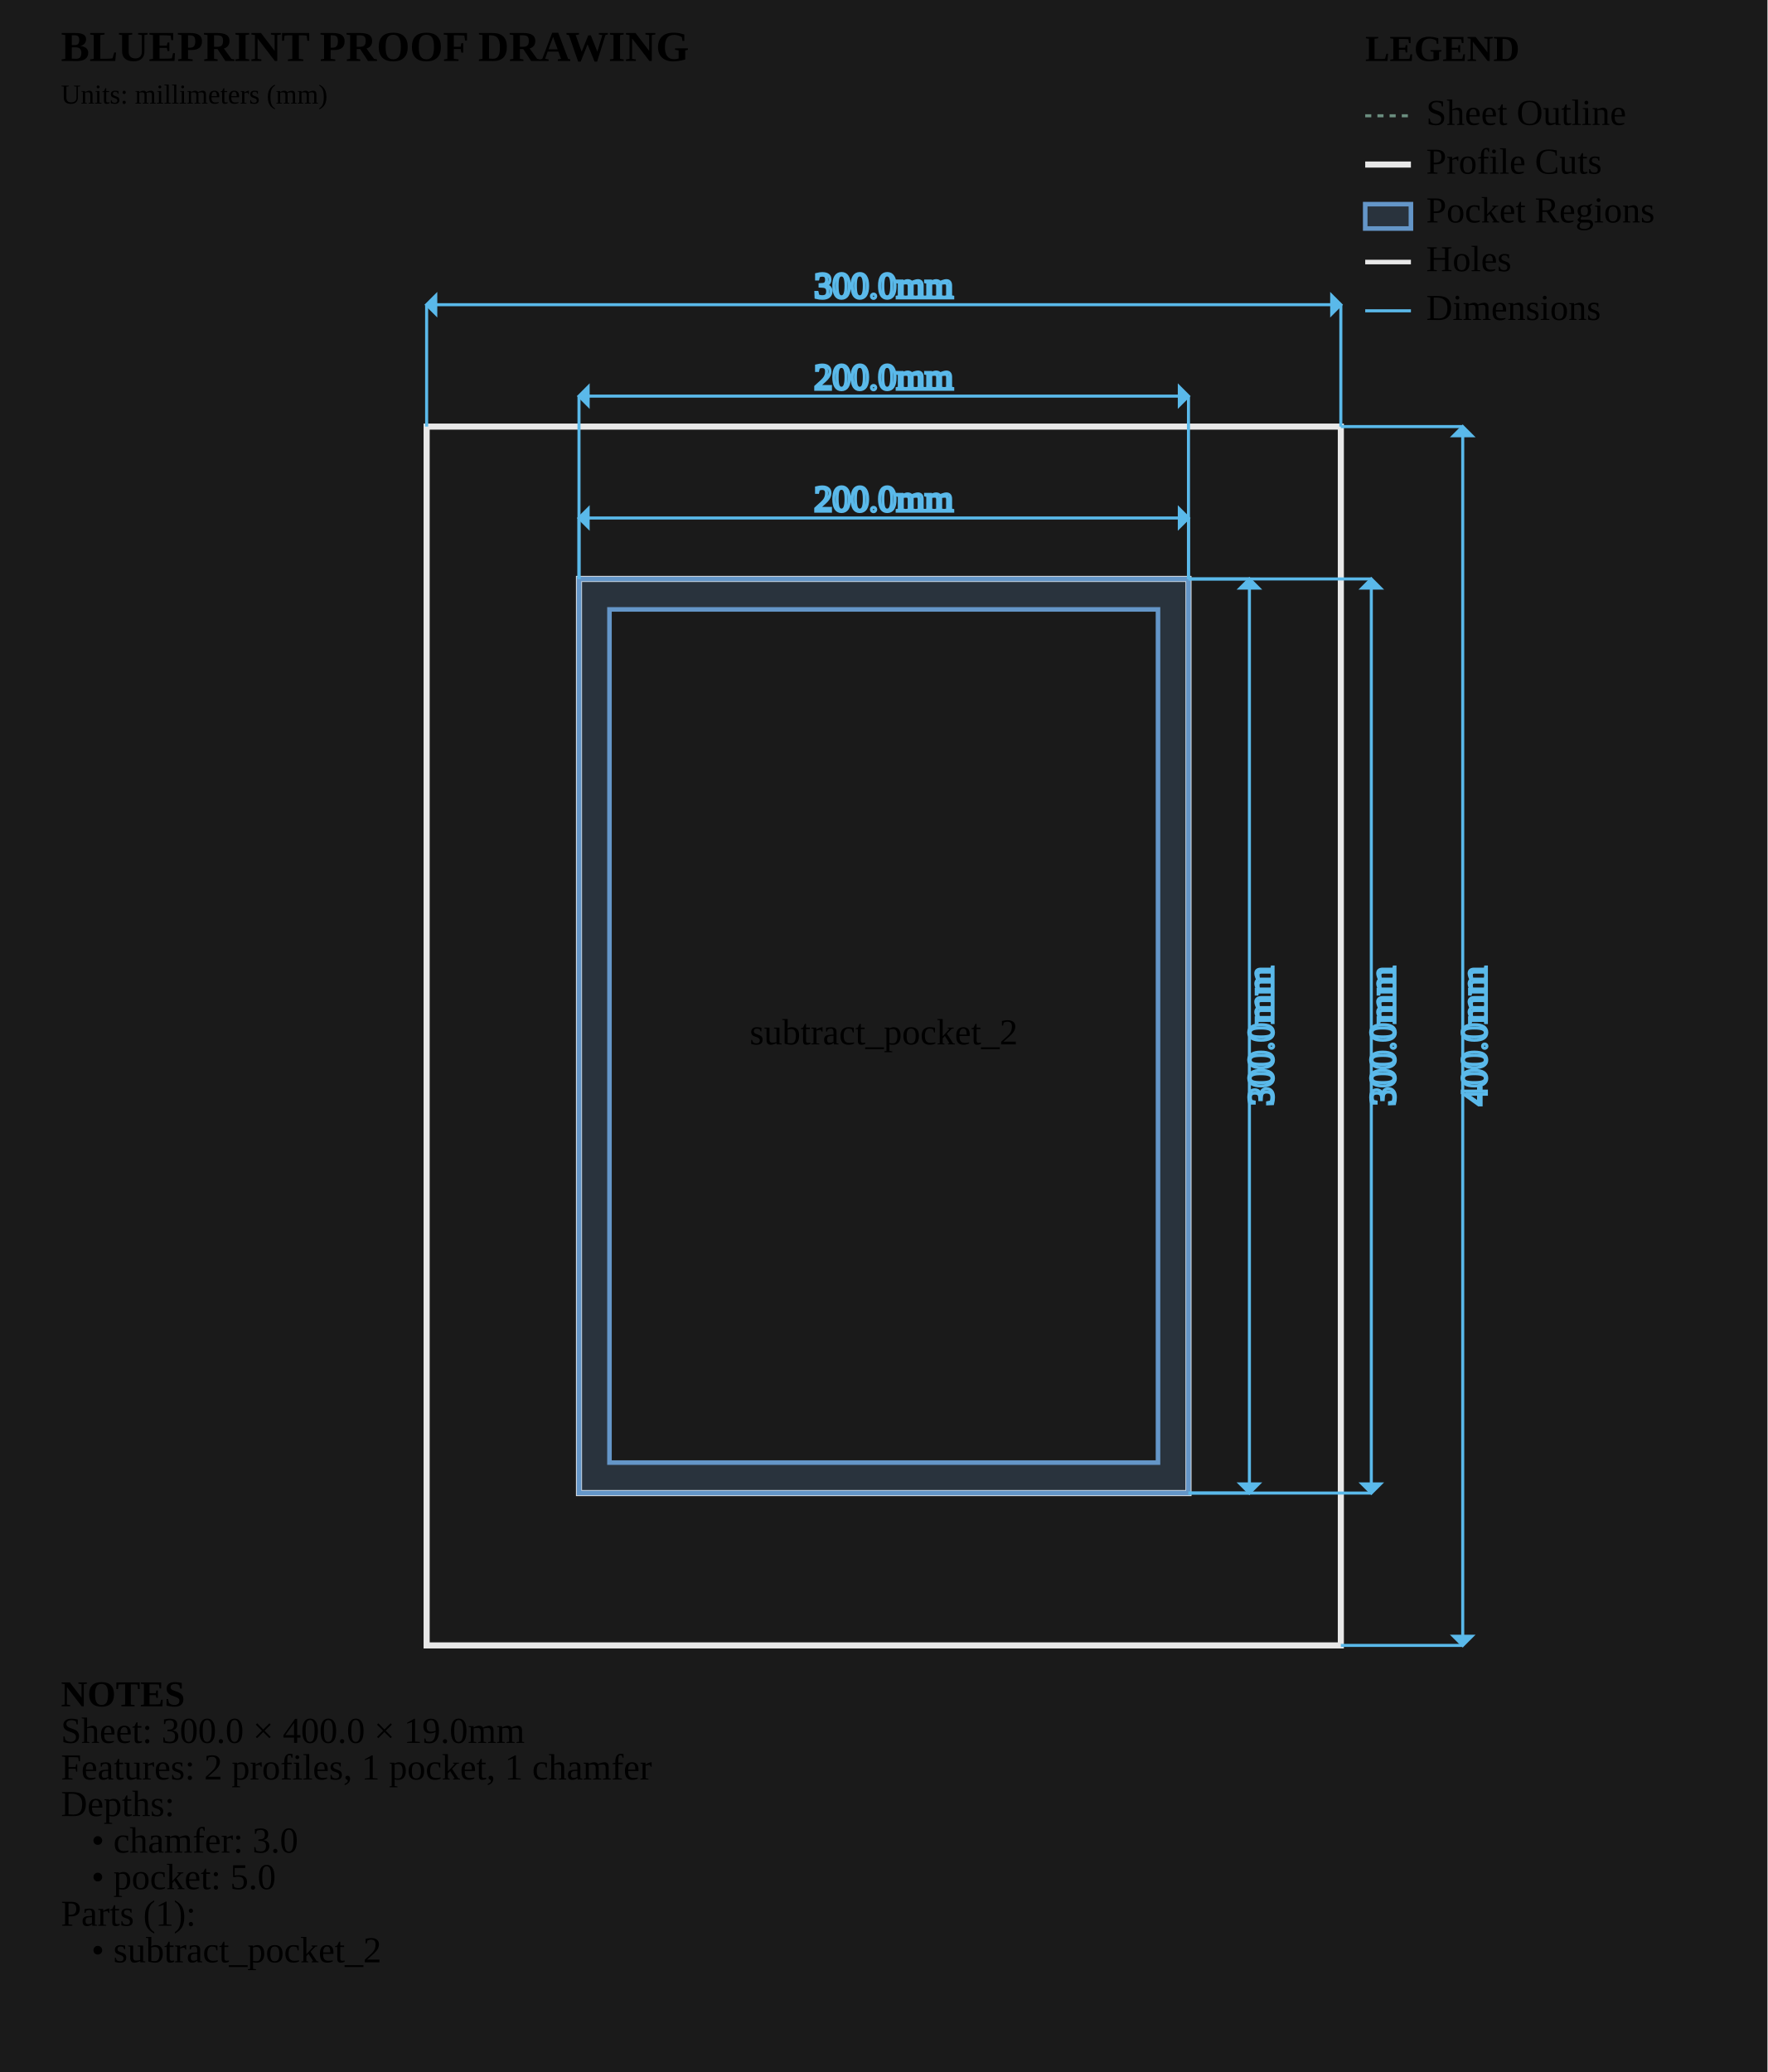
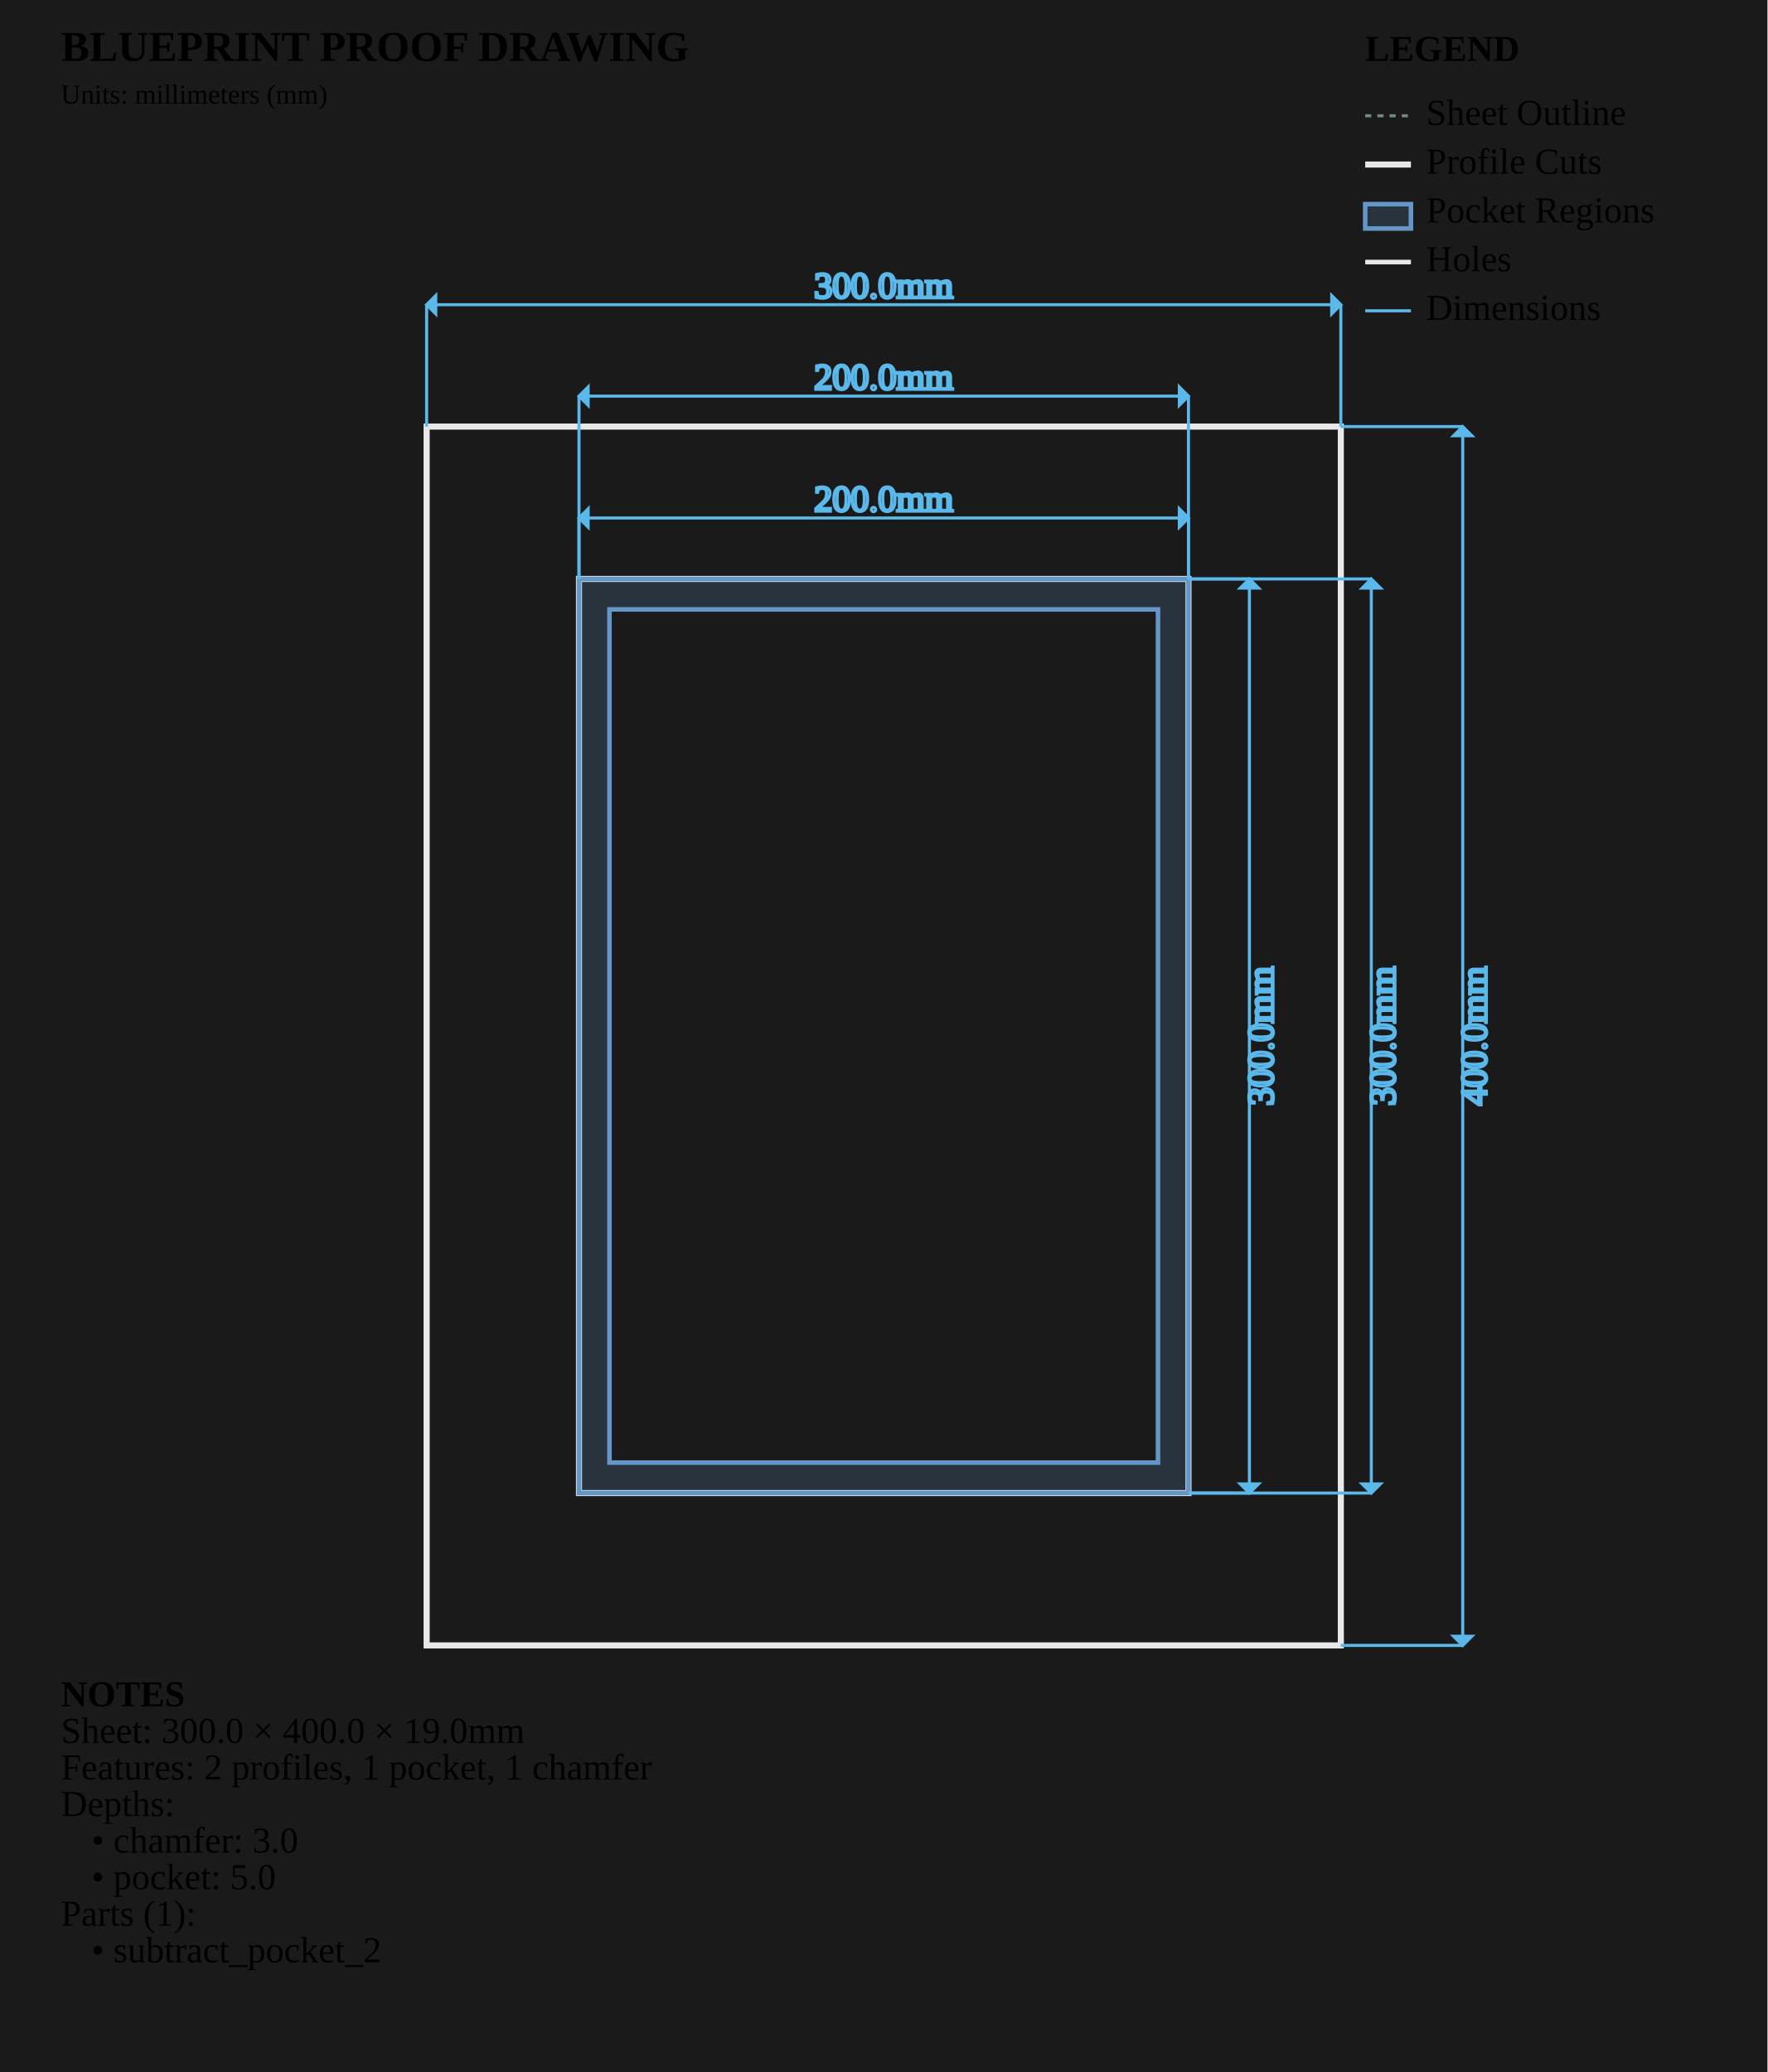
<svg xmlns="http://www.w3.org/2000/svg" viewBox="0 0 580.0 680.0" width="580.0mm" height="680.0mm">
  <style>
        .sheet-outline { stroke: #6b8e7f; stroke-width: 1; fill: none; stroke-dasharray: 2,2; }
        .profile-cuts { stroke: #e8e8e8; stroke-width: 2; fill: none; }
        .waste-cuts { stroke: #ff9500; stroke-width: 2; fill: none; stroke-dasharray: 8,4; }
        .pocket-regions { stroke: #6496c8; stroke-width: 1.5; fill: #6496c8; fill-opacity: 0.2; }
        .holes { stroke: #e8e8e8; stroke-width: 1.5; fill: none; }
        .engrave-paths { stroke: #888888; stroke-width: 1; fill: none; stroke-dasharray: 4,4; }
        .construction { stroke: #6b8e7f; stroke-width: 0.5; fill: none; stroke-dasharray: 2,2; }
        .dimensions { stroke: #5ab9ea; stroke-width: 1; fill: none; }
        .dimension-text { fill:
        .gap-dimensions { stroke: #ff9500; stroke-width: 1; fill: none; }
        .gap-text { fill:
        .notes { fill: #cccccc; font-family: monospace; font-size: 10px; }
        .legend { fill: #cccccc; font-family: monospace; font-size: 10px; }
        .part-label { fill: #ffcc00; font-family: monospace; font-size: 8px; font-weight: bold; }
    </style>
  <rect x="0" y="0" width="580.0" height="680.0" fill="#1a1a1a" />
  <g id="SHEET_OUTLINE" class="sheet-outline">
    <rect x="140" y="140" width="300.0" height="400.0" />
  </g>
  <g id="PROFILE_CUTS" class="profile-cuts">
    <rect x="140.0" y="140.0" width="300.0" height="400.0" />
    <rect x="190.0" y="190.0" width="200.0" height="300.0" />
  </g>
  <g id="WASTE_CUTS" class="waste-cuts" />
  <g id="POCKET_REGIONS" class="pocket-regions">
    <path d="M 190.000 190.000 L 190.000 490.000 L 390.000 490.000 L 390.000 190.000 Z M 380.000 480.000 L 200.000 480.000 L 200.000 200.000 L 380.000 200.000 Z" fill-rule="evenodd" />
  </g>
  <g id="ENGRAVE_PATHS" class="engrave-paths" />
  <g id="HOLES" class="holes" />
-   <g id="LABELS" class="labels">
-     <text x="290.0" y="340.0" class="part-label" text-anchor="middle" dominant-baseline="middle">subtract_pocket_2</text>
-   </g>
+   <g id="LABELS" class="labels" />
  <g id="CONSTRUCTION" class="construction" />
  <g id="DIMENSIONS" class="dimensions">
    <line x1="190.0" y1="190.0" x2="190.0" y2="170.0" stroke="#5ab9ea" stroke-width="1" />
    <line x1="390.0" y1="190.0" x2="390.0" y2="170.0" stroke="#5ab9ea" stroke-width="1" />
    <line x1="190.0" y1="170.0" x2="390.0" y2="170.0" stroke="#5ab9ea" stroke-width="1" />
    <polygon points="190.0,170.0 193.0,167.0 193.0,173.0" fill="#5ab9ea" />
    <polygon points="390.0,170.0 387.0,167.0 387.0,173.0" fill="#5ab9ea" />
    <text x="290.0" y="165.0" class="dimension-text" text-anchor="middle" dominant-baseline="middle">200.0mm</text>
    <line x1="390.0" y1="190.0" x2="410.0" y2="190.0" stroke="#5ab9ea" stroke-width="1" />
    <line x1="390.0" y1="490.0" x2="410.0" y2="490.0" stroke="#5ab9ea" stroke-width="1" />
    <line x1="410.0" y1="190.0" x2="410.0" y2="490.0" stroke="#5ab9ea" stroke-width="1" />
    <polygon points="410.0,190.0 407.0,193.0 413.0,193.0" fill="#5ab9ea" />
    <polygon points="410.0,490.0 407.0,487.0 413.0,487.0" fill="#5ab9ea" />
    <text x="415.0" y="340.0" class="dimension-text" text-anchor="middle" dominant-baseline="middle" transform="rotate(-90 415.0 340.0)">300.0mm</text>
    <line x1="140.0" y1="140.0" x2="140.0" y2="100.0" stroke="#5ab9ea" stroke-width="1" />
    <line x1="440.0" y1="140.0" x2="440.0" y2="100.0" stroke="#5ab9ea" stroke-width="1" />
    <line x1="140.0" y1="100.0" x2="440.0" y2="100.0" stroke="#5ab9ea" stroke-width="1" />
    <polygon points="140.0,100.0 143.0,97.0 143.0,103.0" fill="#5ab9ea" />
    <polygon points="440.0,100.0 437.0,97.0 437.0,103.0" fill="#5ab9ea" />
    <text x="290.0" y="95.0" class="dimension-text" text-anchor="middle" dominant-baseline="middle">300.0mm</text>
    <line x1="440.0" y1="140.0" x2="480.0" y2="140.0" stroke="#5ab9ea" stroke-width="1" />
    <line x1="440.0" y1="540.0" x2="480.0" y2="540.0" stroke="#5ab9ea" stroke-width="1" />
    <line x1="480.0" y1="140.0" x2="480.0" y2="540.0" stroke="#5ab9ea" stroke-width="1" />
    <polygon points="480.0,140.0 477.0,143.0 483.0,143.0" fill="#5ab9ea" />
    <polygon points="480.0,540.0 477.0,537.0 483.0,537.0" fill="#5ab9ea" />
    <text x="485.0" y="340.0" class="dimension-text" text-anchor="middle" dominant-baseline="middle" transform="rotate(-90 485.0 340.0)">400.0mm</text>
    <line x1="190.0" y1="190.0" x2="190.0" y2="130.0" stroke="#5ab9ea" stroke-width="1" />
    <line x1="390.0" y1="190.0" x2="390.0" y2="130.0" stroke="#5ab9ea" stroke-width="1" />
    <line x1="190.0" y1="130.0" x2="390.0" y2="130.0" stroke="#5ab9ea" stroke-width="1" />
    <polygon points="190.0,130.0 193.0,127.0 193.0,133.0" fill="#5ab9ea" />
    <polygon points="390.0,130.0 387.0,127.0 387.0,133.0" fill="#5ab9ea" />
    <text x="290.0" y="125.0" class="dimension-text" text-anchor="middle" dominant-baseline="middle">200.0mm</text>
    <line x1="390.0" y1="190.0" x2="450.0" y2="190.0" stroke="#5ab9ea" stroke-width="1" />
    <line x1="390.0" y1="490.0" x2="450.0" y2="490.0" stroke="#5ab9ea" stroke-width="1" />
    <line x1="450.0" y1="190.0" x2="450.0" y2="490.0" stroke="#5ab9ea" stroke-width="1" />
    <polygon points="450.0,190.0 447.0,193.0 453.0,193.0" fill="#5ab9ea" />
    <polygon points="450.0,490.0 447.0,487.0 453.0,487.0" fill="#5ab9ea" />
    <text x="455.0" y="340.0" class="dimension-text" text-anchor="middle" dominant-baseline="middle" transform="rotate(-90 455.0 340.0)">300.0mm</text>
  </g>
  <g id="NOTES" class="notes">
    <text x="20" y="560.0" class="notes" font-weight="bold">NOTES</text>
    <text x="20" y="572.0" class="notes">Sheet: 300.0 × 400.0 × 19.0mm</text>
    <text x="20" y="584.0" class="notes">Features: 2 profiles, 1 pocket, 1 chamfer</text>
    <text x="20" y="596.0" class="notes">Depths:</text>
    <text x="30" y="608.0" class="notes">• chamfer: 3.0</text>
    <text x="30" y="620.0" class="notes">• pocket: 5.0</text>
    <text x="20" y="632.0" class="notes">Parts (1):</text>
    <text x="30" y="644.0" class="notes">• subtract_pocket_2</text>
  </g>
  <g id="TITLE_BLOCK" class="title-block">
    <text x="20" y="20" class="notes" font-weight="bold" font-size="14px">BLUEPRINT PROOF DRAWING</text>
    <text x="20" y="34" class="notes" font-size="9px">Units: millimeters (mm)</text>
  </g>
  <g id="LEGEND" class="legend">
    <text x="448.0" y="20" class="legend" font-weight="bold">LEGEND</text>
    <line x1="448.0" y1="38" x2="463.0" y2="38" stroke="#6b8e7f" stroke-width="1" stroke-dasharray="2,2" />
    <text x="468.0" y="41" class="legend">Sheet Outline</text>
    <line x1="448.0" y1="54" x2="463.0" y2="54" stroke="#e8e8e8" stroke-width="2" />
    <text x="468.0" y="57" class="legend">Profile Cuts</text>
    <rect x="448.0" y="67" width="15.0" height="8" stroke="#6496c8" stroke-width="1.5" fill="#6496c8" fill-opacity="0.2" />
    <text x="468.0" y="73" class="legend">Pocket Regions</text>
    <line x1="448.0" y1="86" x2="463.0" y2="86" stroke="#e8e8e8" stroke-width="1.5" />
    <text x="468.0" y="89" class="legend">Holes</text>
    <line x1="448.0" y1="102" x2="463.0" y2="102" stroke="#5ab9ea" stroke-width="1" />
    <text x="468.0" y="105" class="legend">Dimensions</text>
  </g>
</svg>
